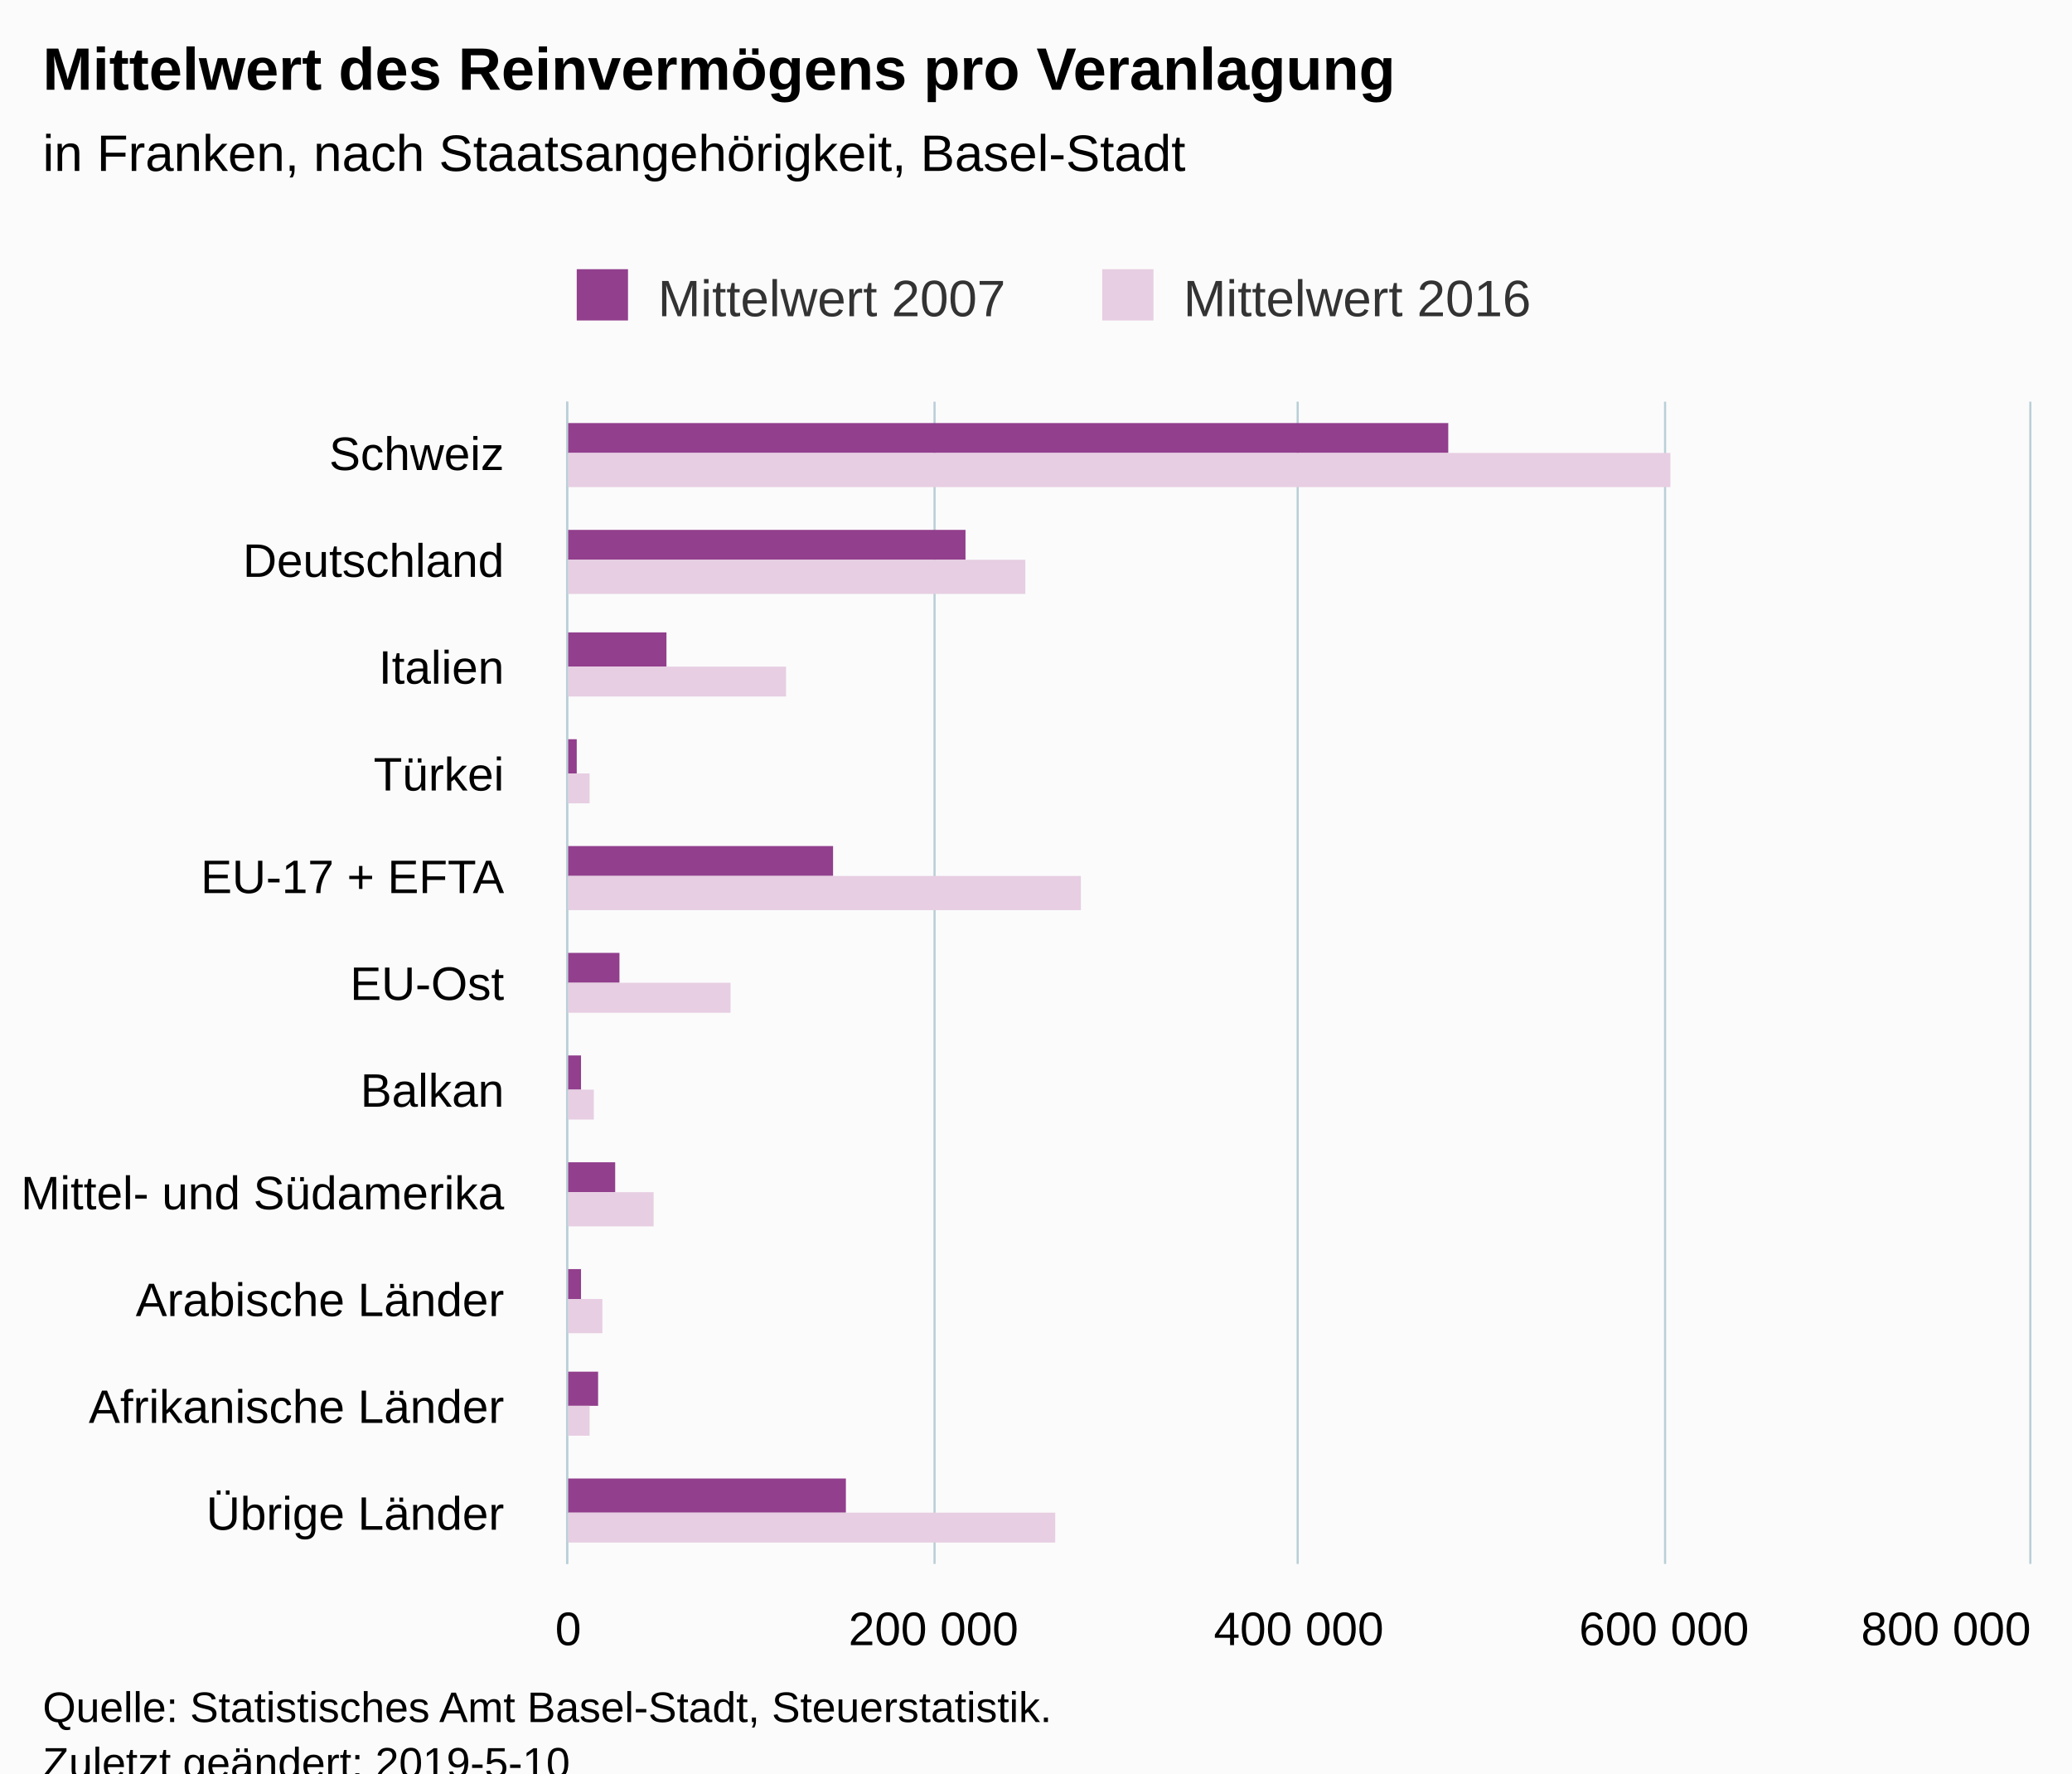
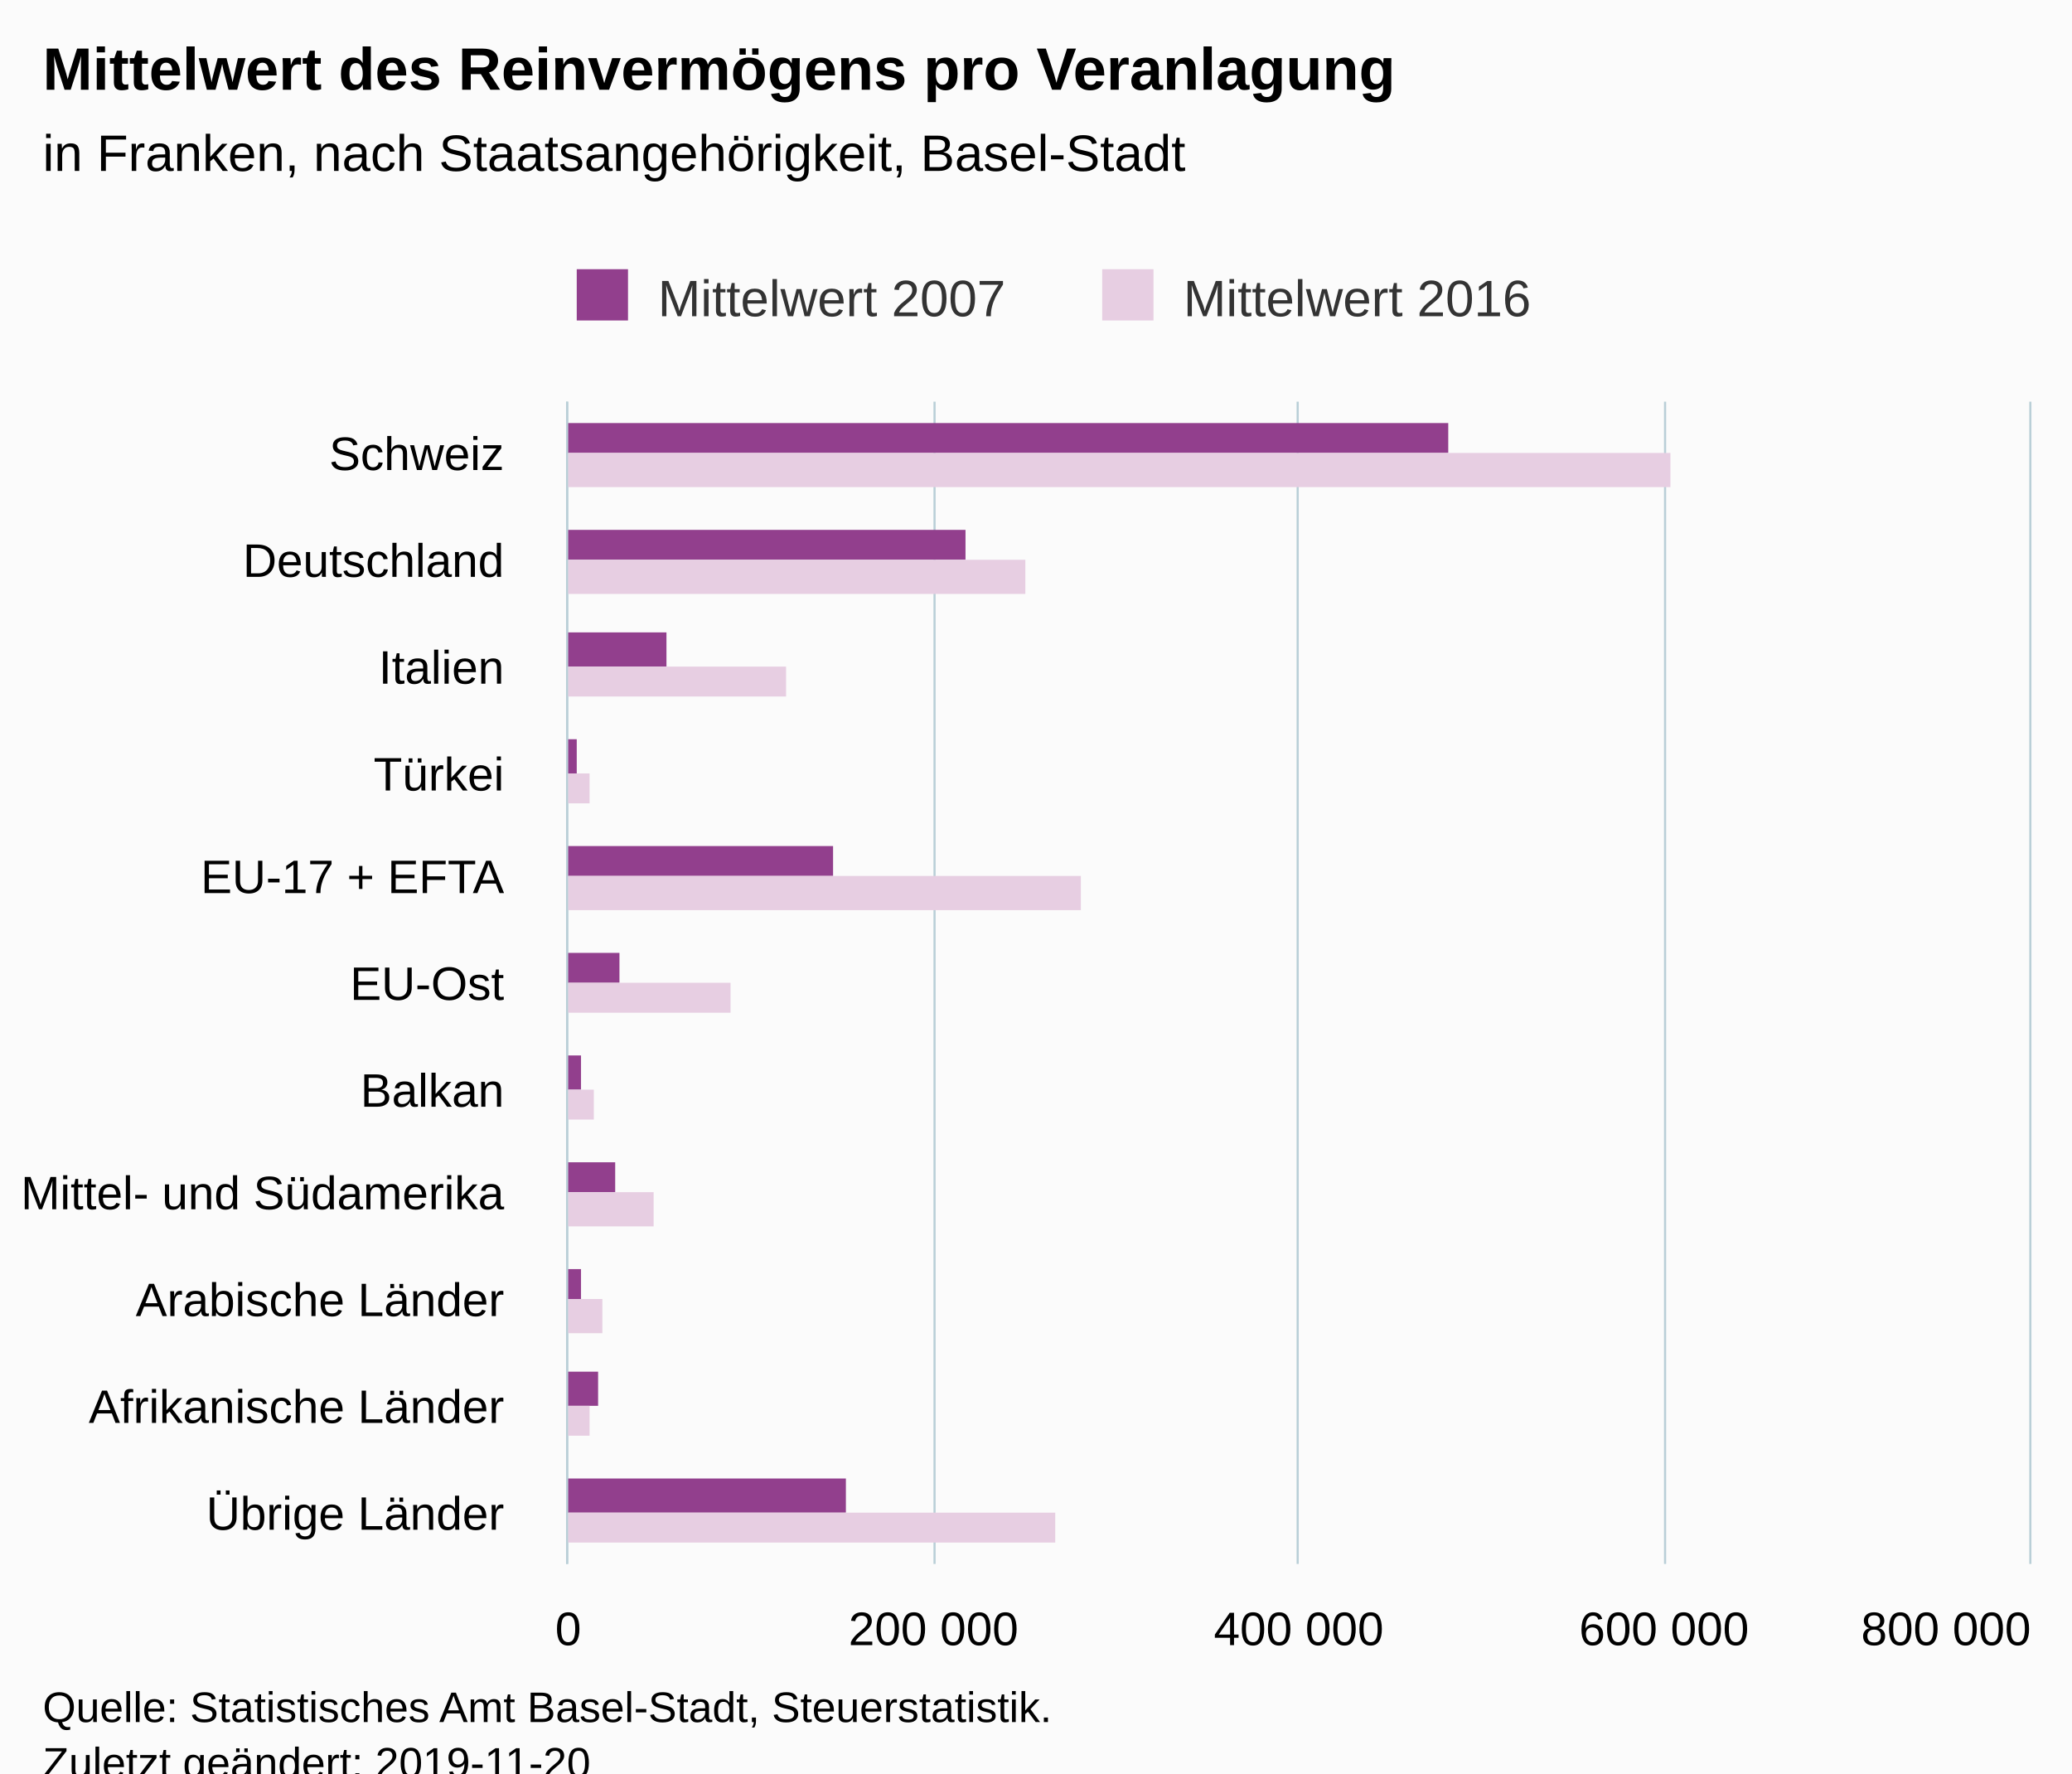
<svg xmlns="http://www.w3.org/2000/svg" version="1.1" class="highcharts-root" style="font-family:Arial;font-size:12px;" viewBox="0 0 485 415">
  <defs>
-     <clipPath id="highcharts-poi3pxb-6">
+     <clipPath id="highcharts-4mj08sa-6">
      <rect x="0" y="0" width="272" height="342" fill="none" />
    </clipPath>
-     <clipPath id="highcharts-poi3pxb-7">
+     <clipPath id="highcharts-4mj08sa-7">
      <rect x="0" y="0" width="272" height="342" fill="none" />
    </clipPath>
  </defs>
  <rect fill="#fbfbfb" class="highcharts-background" x="0" y="0" width="485" height="428" rx="0" ry="0" />
  <rect fill="none" class="highcharts-plot-background" x="133" y="94" width="342" height="272" />
  <g class="highcharts-pane-group" data-z-index="0" />
  <g class="highcharts-grid highcharts-xaxis-grid " data-z-index="1">
    <path fill="none" data-z-index="1" class="highcharts-grid-line" d="M 133 119.5 L 475 119.5" opacity="1" />
    <path fill="none" data-z-index="1" class="highcharts-grid-line" d="M 133 143.5 L 475 143.5" opacity="1" />
    <path fill="none" data-z-index="1" class="highcharts-grid-line" d="M 133 168.5 L 475 168.5" opacity="1" />
    <path fill="none" data-z-index="1" class="highcharts-grid-line" d="M 133 193.5 L 475 193.5" opacity="1" />
    <path fill="none" data-z-index="1" class="highcharts-grid-line" d="M 133 218.5 L 475 218.5" opacity="1" />
    <path fill="none" data-z-index="1" class="highcharts-grid-line" d="M 133 242.5 L 475 242.5" opacity="1" />
    <path fill="none" data-z-index="1" class="highcharts-grid-line" d="M 133 267.5 L 475 267.5" opacity="1" />
    <path fill="none" data-z-index="1" class="highcharts-grid-line" d="M 133 292.5 L 475 292.5" opacity="1" />
    <path fill="none" data-z-index="1" class="highcharts-grid-line" d="M 133 317.5 L 475 317.5" opacity="1" />
    <path fill="none" data-z-index="1" class="highcharts-grid-line" d="M 133 341.5 L 475 341.5" opacity="1" />
    <path fill="none" data-z-index="1" class="highcharts-grid-line" d="M 133 366.5 L 475 366.5" opacity="1" />
    <path fill="none" data-z-index="1" class="highcharts-grid-line" d="M 133 94.5 L 475 94.5" opacity="1" />
  </g>
  <g class="highcharts-grid highcharts-yaxis-grid " data-z-index="1">
    <path fill="none" stroke="#B9CFD7" stroke-width="0.5" data-z-index="1" class="highcharts-grid-line" d="M 132.75 94 L 132.75 366" opacity="1" />
    <path fill="none" stroke="#B9CFD7" stroke-width="0.5" data-z-index="1" class="highcharts-grid-line" d="M 218.75 94 L 218.75 366" opacity="1" />
    <path fill="none" stroke="#B9CFD7" stroke-width="0.5" data-z-index="1" class="highcharts-grid-line" d="M 303.75 94 L 303.75 366" opacity="1" />
    <path fill="none" stroke="#B9CFD7" stroke-width="0.5" data-z-index="1" class="highcharts-grid-line" d="M 389.75 94 L 389.75 366" opacity="1" />
    <path fill="none" stroke="#B9CFD7" stroke-width="0.5" data-z-index="1" class="highcharts-grid-line" d="M 475.25 94 L 475.25 366" opacity="1" />
  </g>
  <rect fill="none" class="highcharts-plot-border" data-z-index="1" x="133" y="94" width="342" height="272" />
  <g class="highcharts-axis highcharts-xaxis " data-z-index="2">
    <path fill="none" class="highcharts-axis-line" stroke="#B9CFD7" stroke-width="0.5" data-z-index="7" d="M 132.75 94 L 132.75 366" />
  </g>
  <g class="highcharts-axis highcharts-yaxis " data-z-index="2">
    <path fill="none" class="highcharts-axis-line" data-z-index="7" d="M 133 366 L 475 366" />
  </g>
  <g class="highcharts-series-group" data-z-index="3">
-     <g data-z-index="0.1" class="highcharts-series highcharts-series-0 highcharts-column-series " transform="translate(475,366) rotate(90) scale(-1,1) scale(1 1)" clip-path="url(#highcharts-poi3pxb-7)">
+     <g data-z-index="0.1" class="highcharts-series highcharts-series-0 highcharts-column-series " transform="translate(475,366) rotate(90) scale(-1,1) scale(1 1)" clip-path="url(#highcharts-4mj08sa-7)">
      <rect x="260" y="136" width="7" height="207" fill="#923F8D" class="highcharts-point" />
      <rect x="235" y="249" width="7" height="94" fill="#923F8D" class="highcharts-point" />
      <rect x="210" y="319" width="8" height="24" fill="#923F8D" class="highcharts-point" />
      <rect x="185" y="340" width="8" height="3" fill="#923F8D" class="highcharts-point" />
      <rect x="161" y="280" width="7" height="63" fill="#923F8D" class="highcharts-point" />
      <rect x="136" y="330" width="7" height="13" fill="#923F8D" class="highcharts-point" />
      <rect x="111" y="339" width="8" height="4" fill="#923F8D" class="highcharts-point" />
      <rect x="87" y="331" width="7" height="12" fill="#923F8D" class="highcharts-point" />
      <rect x="62" y="339" width="7" height="4" fill="#923F8D" class="highcharts-point" />
      <rect x="37" y="335" width="8" height="8" fill="#923F8D" class="highcharts-point" />
      <rect x="12" y="277" width="8" height="66" fill="#923F8D" class="highcharts-point" />
    </g>
    <g data-z-index="0.1" class="highcharts-markers highcharts-series-0 highcharts-column-series " transform="translate(475,366) rotate(90) scale(-1,1) scale(1 1)" clip-path="none" />
-     <g data-z-index="0.1" class="highcharts-series highcharts-series-1 highcharts-column-series " transform="translate(475,366) rotate(90) scale(-1,1) scale(1 1)" clip-path="url(#highcharts-poi3pxb-7)">
+     <g data-z-index="0.1" class="highcharts-series highcharts-series-1 highcharts-column-series " transform="translate(475,366) rotate(90) scale(-1,1) scale(1 1)" clip-path="url(#highcharts-4mj08sa-7)">
      <rect x="252" y="84" width="8" height="259" fill="#E7CEE2" class="highcharts-point" />
      <rect x="227" y="235" width="8" height="108" fill="#E7CEE2" class="highcharts-point" />
      <rect x="203" y="291" width="7" height="52" fill="#E7CEE2" class="highcharts-point" />
      <rect x="178" y="337" width="7" height="6" fill="#E7CEE2" class="highcharts-point" />
      <rect x="153" y="222" width="8" height="121" fill="#E7CEE2" class="highcharts-point" />
      <rect x="129" y="304" width="7" height="39" fill="#E7CEE2" class="highcharts-point" />
      <rect x="104" y="336" width="7" height="7" fill="#E7CEE2" class="highcharts-point" />
      <rect x="79" y="322" width="8" height="21" fill="#E7CEE2" class="highcharts-point" />
      <rect x="54" y="334" width="8" height="9" fill="#E7CEE2" class="highcharts-point" />
      <rect x="30" y="337" width="7" height="6" fill="#E7CEE2" class="highcharts-point" />
      <rect x="5" y="228" width="7" height="115" fill="#E7CEE2" class="highcharts-point" />
    </g>
    <g data-z-index="0.1" class="highcharts-markers highcharts-series-1 highcharts-column-series " transform="translate(475,366) rotate(90) scale(-1,1) scale(1 1)" clip-path="none" />
  </g>
  <text x="10" text-anchor="start" class="highcharts-title" data-z-index="4" style="color:#000000;font-size:14px;font-weight:bold;fill:#000000;" y="21">
    <tspan>Mittelwert des Reinvermögens pro Veranlagung</tspan>
  </text>
  <text x="10" text-anchor="start" class="highcharts-subtitle" data-z-index="4" style="color:#000000;font-size:12px;font-weight:normal;font-family:Arial;fill:#000000;" y="40">
    <tspan>in Franken, nach Staatsangehörigkeit, Basel-Stadt</tspan>
  </text>
  <g class="highcharts-legend" data-z-index="7" transform="translate(125,56)">
    <rect fill="none" class="highcharts-legend-box" rx="0" ry="0" x="0" y="0" width="242" height="26" visibility="visible" />
    <g data-z-index="1">
      <g>
        <g class="highcharts-legend-item highcharts-column-series highcharts-color-undefined highcharts-series-0" data-z-index="1" transform="translate(8,3)">
          <text x="21" style="color:#333333;font-size:12px;font-weight:normal;cursor:pointer;fill:#333333;" text-anchor="start" data-z-index="2" y="15">
            <tspan>Mittelwert 2007</tspan>
          </text>
          <rect x="2" y="4" width="12" height="12" fill="#923F8D" class="highcharts-point" data-z-index="3" />
        </g>
        <g class="highcharts-legend-item highcharts-column-series highcharts-color-undefined highcharts-series-1" data-z-index="1" transform="translate(131,3)">
          <text x="21" y="15" style="color:#333333;font-size:12px;font-weight:normal;cursor:pointer;fill:#333333;" text-anchor="start" data-z-index="2">
            <tspan>Mittelwert 2016</tspan>
          </text>
          <rect x="2" y="4" width="12" height="12" fill="#E7CEE2" class="highcharts-point" data-z-index="3" />
        </g>
      </g>
    </g>
  </g>
  <g class="highcharts-axis-labels highcharts-xaxis-labels " data-z-index="7">
    <text x="118" style="color:#000000;cursor:default;font-size:11px;fill:#000000;" text-anchor="end" transform="translate(0,0)" y="110" opacity="1">Schweiz</text>
    <text x="118" style="color:#000000;cursor:default;font-size:11px;fill:#000000;" text-anchor="end" transform="translate(0,0)" y="135" opacity="1">Deutschland</text>
    <text x="118" style="color:#000000;cursor:default;font-size:11px;fill:#000000;" text-anchor="end" transform="translate(0,0)" y="160" opacity="1">Italien</text>
    <text x="118" style="color:#000000;cursor:default;font-size:11px;fill:#000000;" text-anchor="end" transform="translate(0,0)" y="185" opacity="1">Türkei</text>
    <text x="118" style="color:#000000;cursor:default;font-size:11px;fill:#000000;" text-anchor="end" transform="translate(0,0)" y="209" opacity="1">
      <tspan>EU-17 + EFTA</tspan>
    </text>
    <text x="118" style="color:#000000;cursor:default;font-size:11px;fill:#000000;" text-anchor="end" transform="translate(0,0)" y="234" opacity="1">EU-Ost</text>
    <text x="118" style="color:#000000;cursor:default;font-size:11px;fill:#000000;" text-anchor="end" transform="translate(0,0)" y="259" opacity="1">Balkan</text>
    <text x="118" style="color:#000000;cursor:default;font-size:11px;fill:#000000;" text-anchor="end" transform="translate(0,0)" y="283" opacity="1">
      <tspan>Mittel- und Südamerika</tspan>
    </text>
    <text x="118" style="color:#000000;cursor:default;font-size:11px;fill:#000000;" text-anchor="end" transform="translate(0,0)" y="308" opacity="1">
      <tspan>Arabische Länder</tspan>
    </text>
    <text x="118" style="color:#000000;cursor:default;font-size:11px;fill:#000000;" text-anchor="end" transform="translate(0,0)" y="333" opacity="1">
      <tspan>Afrikanische Länder</tspan>
    </text>
    <text x="118" style="color:#000000;cursor:default;font-size:11px;fill:#000000;" text-anchor="end" transform="translate(0,0)" y="358" opacity="1">
      <tspan>Übrige Länder</tspan>
    </text>
  </g>
  <g class="highcharts-axis-labels highcharts-yaxis-labels " data-z-index="7">
    <text x="133" style="color:#000000;cursor:default;font-size:11px;fill:#000000;" text-anchor="middle" transform="translate(0,0)" y="385" opacity="1">0</text>
    <text x="218.5" style="color:#000000;cursor:default;font-size:11px;fill:#000000;" text-anchor="middle" transform="translate(0,0)" y="385" opacity="1">
      <tspan>200 000</tspan>
    </text>
    <text x="304" style="color:#000000;cursor:default;font-size:11px;fill:#000000;" text-anchor="middle" transform="translate(0,0)" y="385" opacity="1">
      <tspan>400 000</tspan>
    </text>
    <text x="389.5" style="color:#000000;cursor:default;font-size:11px;fill:#000000;" text-anchor="middle" transform="translate(0,0)" y="385" opacity="1">
      <tspan>600 000</tspan>
    </text>
    <text x="455.5" style="color:#000000;cursor:default;font-size:11px;fill:#000000;" text-anchor="middle" transform="translate(0,0)" y="385" opacity="1">
      <tspan>800 000</tspan>
    </text>
  </g>
  <text x="10" class="highcharts-credits" text-anchor="start" data-z-index="8" style="cursor:default;color:#000000;font-size:10px;fill:#000000;" y="403">
    <tspan>Quelle: Statistisches Amt Basel-Stadt, Steuerstatistik.</tspan>
-     <tspan x="10" dy="13">Zuletzt geändert: 2019-5-10</tspan>
+     <tspan x="10" dy="13">Zuletzt geändert: 2019-11-20</tspan>
  </text>
</svg>
